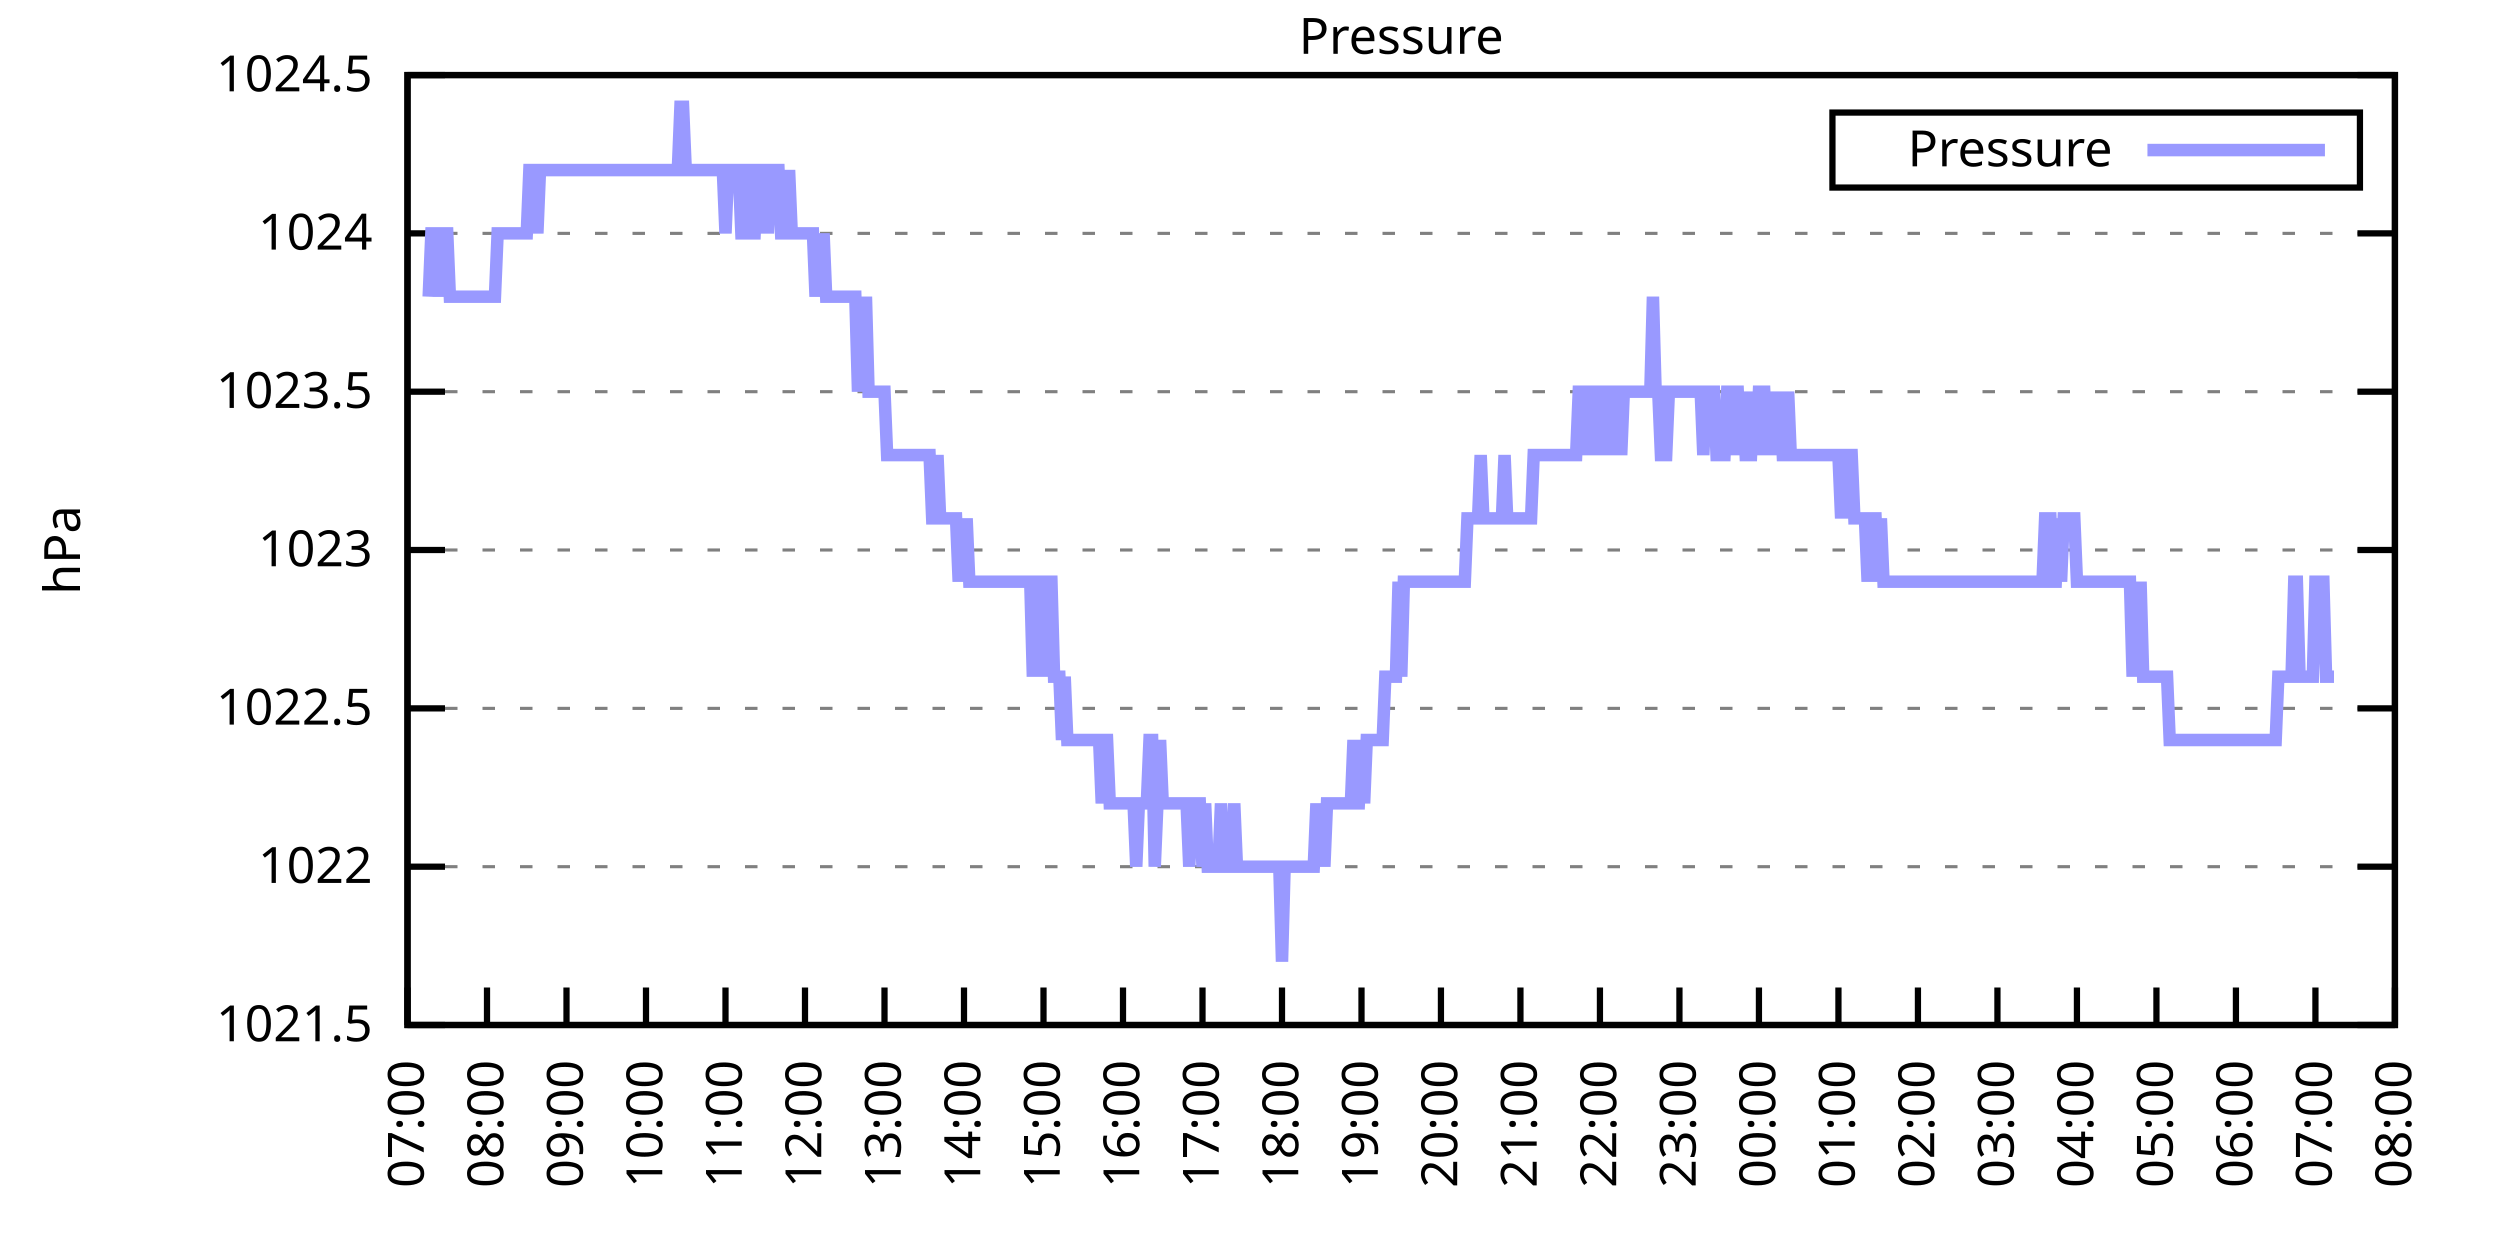
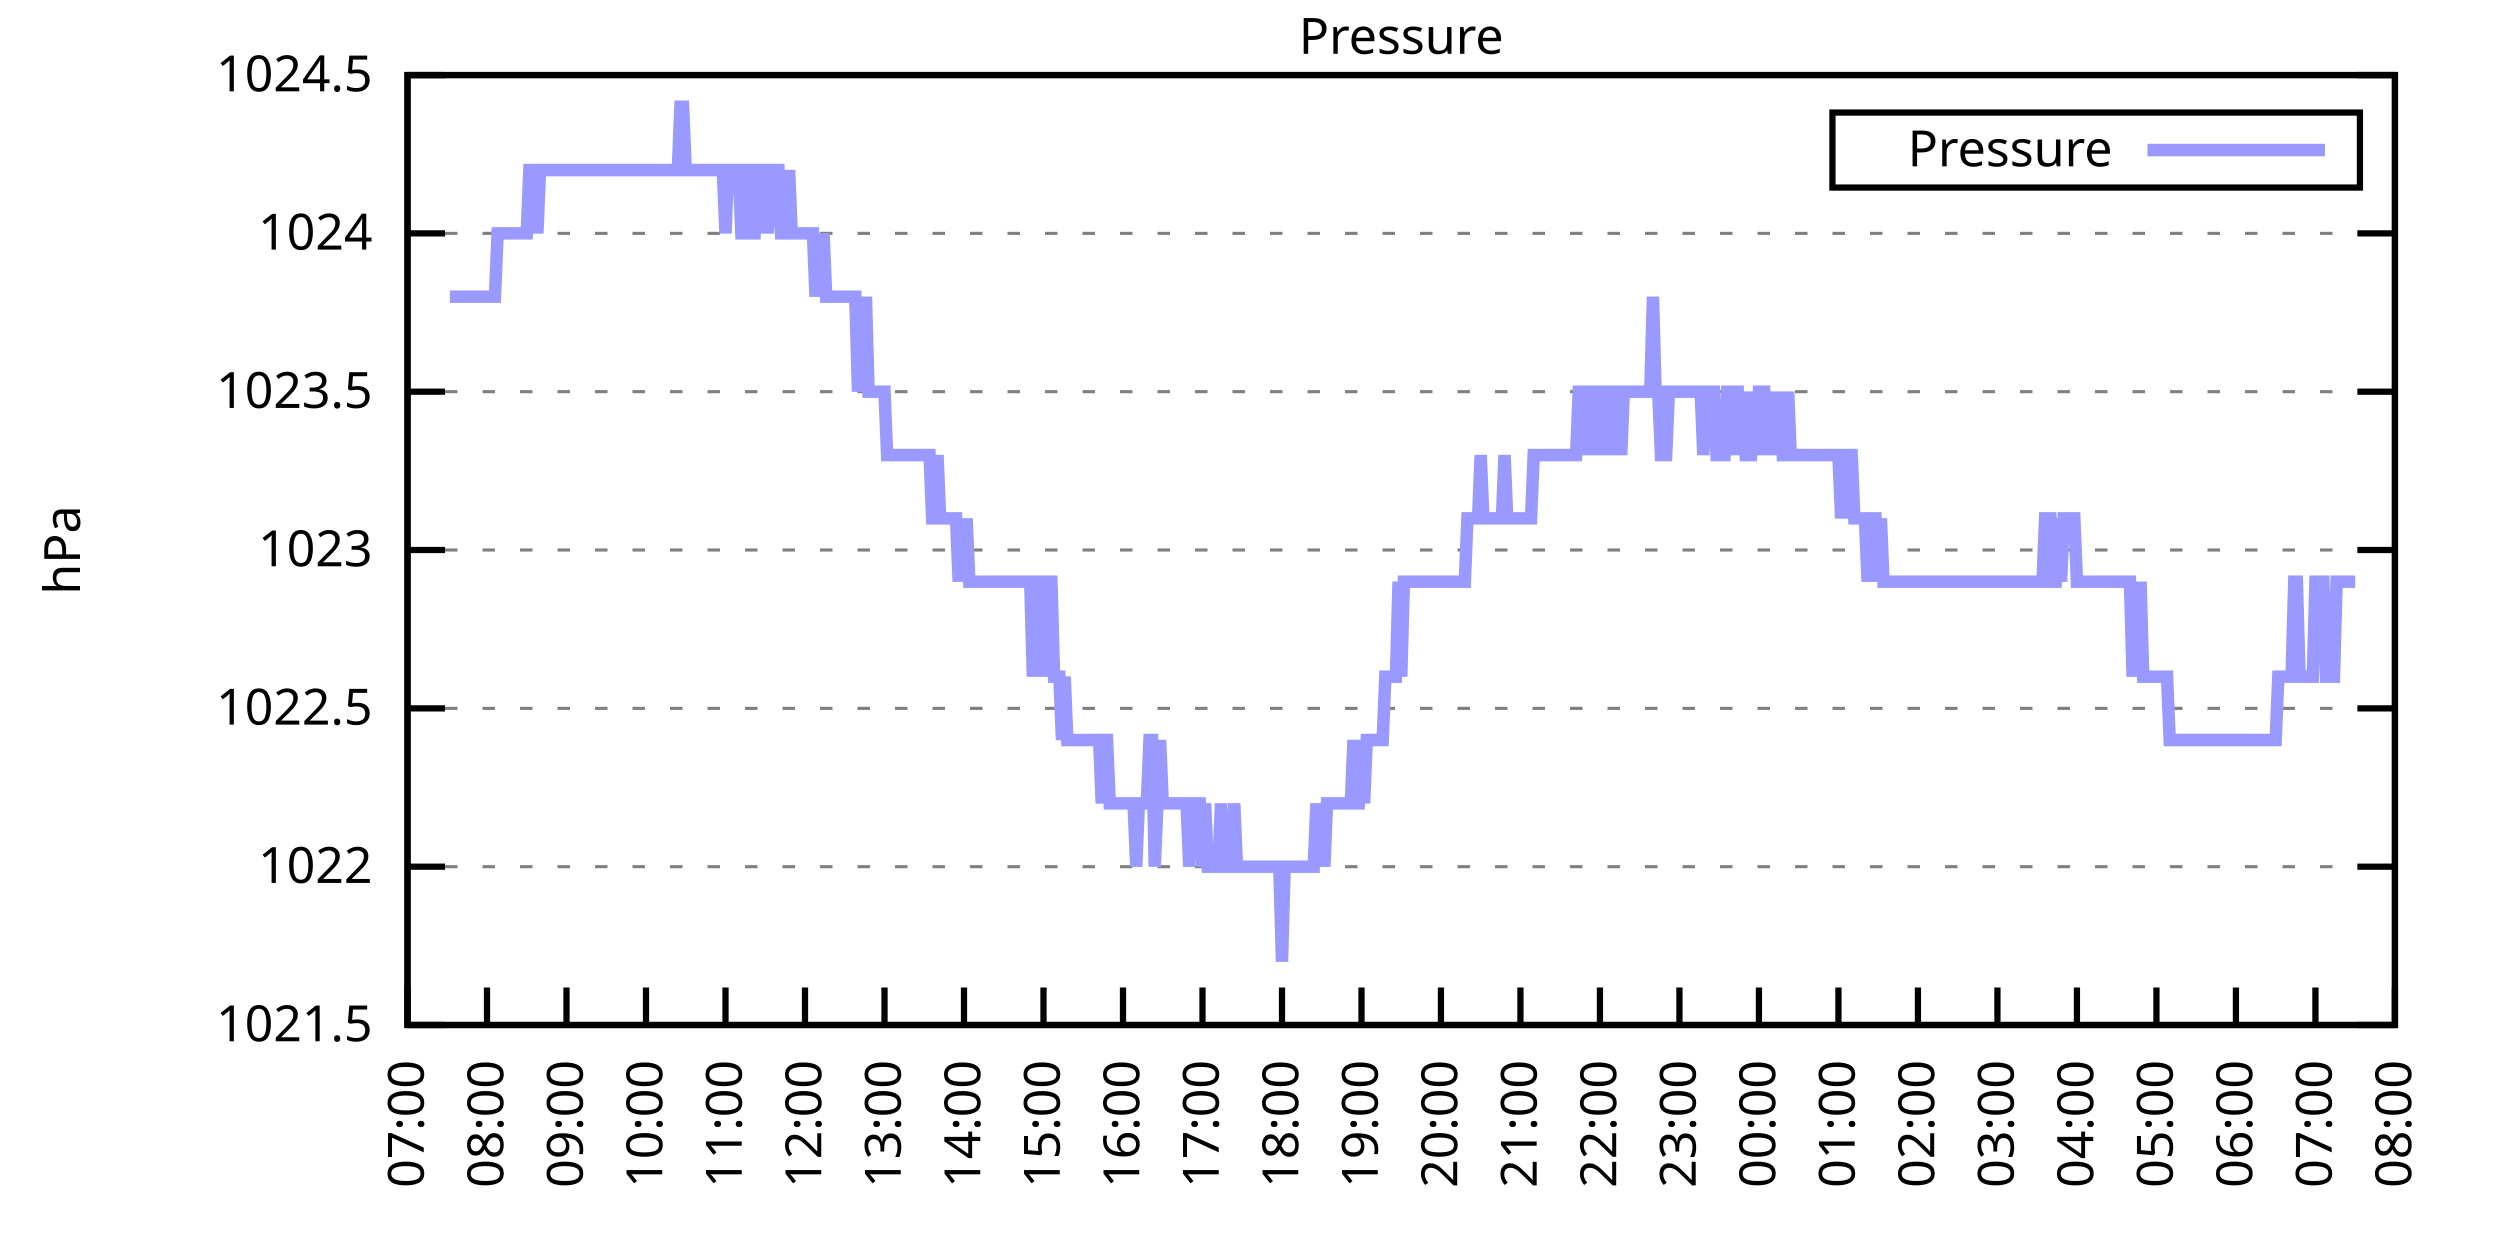
<svg xmlns="http://www.w3.org/2000/svg" xmlns:xlink="http://www.w3.org/1999/xlink" width="400" height="200" viewBox="0 0 400 200">
  <g id="gnuplot_canvas">
    <rect x="0" y="0" width="400" height="200" fill="none" />
    <defs>
      <circle id="gpDot" r="0.5" stroke-width="0.5" stroke="currentColor" />
      <path id="gpPt0" stroke-width="0.333" stroke="currentColor" d="M-1,0 h2 M0,-1 v2" />
      <path id="gpPt1" stroke-width="0.333" stroke="currentColor" d="M-1,-1 L1,1 M1,-1 L-1,1" />
      <path id="gpPt2" stroke-width="0.333" stroke="currentColor" d="M-1,0 L1,0 M0,-1 L0,1 M-1,-1 L1,1 M-1,1 L1,-1" />
      <rect id="gpPt3" stroke-width="0.333" stroke="currentColor" x="-1" y="-1" width="2" height="2" />
      <rect id="gpPt4" stroke-width="0.333" stroke="currentColor" fill="currentColor" x="-1" y="-1" width="2" height="2" />
      <circle id="gpPt5" stroke-width="0.333" stroke="currentColor" cx="0" cy="0" r="1" />
      <use xlink:href="#gpPt5" id="gpPt6" fill="currentColor" stroke="none" />
      <path id="gpPt7" stroke-width="0.333" stroke="currentColor" d="M0,-1.33 L-1.33,0.67 L1.33,0.67 z" />
      <use xlink:href="#gpPt7" id="gpPt8" fill="currentColor" stroke="none" />
      <use xlink:href="#gpPt7" id="gpPt9" stroke="currentColor" transform="rotate(180)" />
      <use xlink:href="#gpPt9" id="gpPt10" fill="currentColor" stroke="none" />
      <use xlink:href="#gpPt3" id="gpPt11" stroke="currentColor" transform="rotate(45)" />
      <use xlink:href="#gpPt11" id="gpPt12" fill="currentColor" stroke="none" />
      <path id="gpPt13" stroke-width="0.333" stroke="currentColor" d="M0,1.330 L1.265,0.411 L0.782,-1.067 L-0.782,-1.076 L-1.265,0.411 z" />
      <use xlink:href="#gpPt13" id="gpPt14" fill="currentColor" stroke="none" />
      <filter id="textbox" filterUnits="objectBoundingBox" x="0" y="0" height="1" width="1">
        <feFlood flood-color="white" flood-opacity="1" result="bgnd" />
        <feComposite in="SourceGraphic" in2="bgnd" operator="atop" />
      </filter>
      <filter id="greybox" filterUnits="objectBoundingBox" x="0" y="0" height="1" width="1">
        <feFlood flood-color="lightgrey" flood-opacity="1" result="grey" />
        <feComposite in="SourceGraphic" in2="grey" operator="atop" />
      </filter>
    </defs>
    <g fill="none" color="white" stroke="currentColor" stroke-width="1.00" stroke-linecap="butt" stroke-linejoin="miter">
</g>
    <g fill="none" color="black" stroke="currentColor" stroke-width="1.00" stroke-linecap="butt" stroke-linejoin="miter">
      <g stroke="none" shape-rendering="crispEdges">
        <polygon fill="rgb(255, 255, 255)" points="65.20,164.00 383.18,164.00 383.18,12.02 65.20,12.02 " />
      </g>
    </g>
    <g fill="none" color="black" stroke="currentColor" stroke-width="1.00" stroke-linecap="butt" stroke-linejoin="miter">
</g>
    <g fill="none" color="black" stroke="black" stroke-width="0.50" stroke-linecap="butt" stroke-linejoin="miter">
</g>
    <g fill="none" color="gray" stroke="currentColor" stroke-width="0.50" stroke-linecap="butt" stroke-linejoin="miter">
      <path stroke="gray" stroke-dasharray="2,4" class="gridline" d="M65.20,164.00 L383.19,164.00  " />
    </g>
    <g fill="none" color="gray" stroke="gray" stroke-width="1.00" stroke-linecap="butt" stroke-linejoin="miter">
</g>
    <g fill="none" color="black" stroke="currentColor" stroke-width="1.00" stroke-linecap="butt" stroke-linejoin="miter">
      <path stroke="black" d="M65.20,164.00 L71.20,164.00 M383.19,164.00 L377.19,164.00  " />
      <g transform="translate(59.60,166.60)" stroke="none" fill="black" font-family="Sans" font-size="8.00" text-anchor="end">
        <text>
          <tspan font-family="Sans"> 1021.5</tspan>
        </text>
      </g>
    </g>
    <g fill="none" color="black" stroke="currentColor" stroke-width="1.00" stroke-linecap="butt" stroke-linejoin="miter">
</g>
    <g fill="none" color="black" stroke="black" stroke-width="0.50" stroke-linecap="butt" stroke-linejoin="miter">
</g>
    <g fill="none" color="gray" stroke="currentColor" stroke-width="0.50" stroke-linecap="butt" stroke-linejoin="miter">
      <path stroke="gray" stroke-dasharray="2,4" class="gridline" d="M65.20,138.67 L383.19,138.67  " />
    </g>
    <g fill="none" color="gray" stroke="gray" stroke-width="1.00" stroke-linecap="butt" stroke-linejoin="miter">
</g>
    <g fill="none" color="black" stroke="currentColor" stroke-width="1.00" stroke-linecap="butt" stroke-linejoin="miter">
      <path stroke="black" d="M65.20,138.67 L71.20,138.67 M383.19,138.67 L377.19,138.67  " />
      <g transform="translate(59.60,141.27)" stroke="none" fill="black" font-family="Sans" font-size="8.00" text-anchor="end">
        <text>
          <tspan font-family="Sans"> 1022</tspan>
        </text>
      </g>
    </g>
    <g fill="none" color="black" stroke="currentColor" stroke-width="1.00" stroke-linecap="butt" stroke-linejoin="miter">
</g>
    <g fill="none" color="black" stroke="black" stroke-width="0.50" stroke-linecap="butt" stroke-linejoin="miter">
</g>
    <g fill="none" color="gray" stroke="currentColor" stroke-width="0.50" stroke-linecap="butt" stroke-linejoin="miter">
      <path stroke="gray" stroke-dasharray="2,4" class="gridline" d="M65.20,113.34 L383.19,113.34  " />
    </g>
    <g fill="none" color="gray" stroke="gray" stroke-width="1.00" stroke-linecap="butt" stroke-linejoin="miter">
</g>
    <g fill="none" color="black" stroke="currentColor" stroke-width="1.00" stroke-linecap="butt" stroke-linejoin="miter">
      <path stroke="black" d="M65.20,113.34 L71.20,113.34 M383.19,113.34 L377.19,113.34  " />
      <g transform="translate(59.60,115.94)" stroke="none" fill="black" font-family="Sans" font-size="8.00" text-anchor="end">
        <text>
          <tspan font-family="Sans"> 1022.5</tspan>
        </text>
      </g>
    </g>
    <g fill="none" color="black" stroke="currentColor" stroke-width="1.00" stroke-linecap="butt" stroke-linejoin="miter">
</g>
    <g fill="none" color="black" stroke="black" stroke-width="0.50" stroke-linecap="butt" stroke-linejoin="miter">
</g>
    <g fill="none" color="gray" stroke="currentColor" stroke-width="0.50" stroke-linecap="butt" stroke-linejoin="miter">
      <path stroke="gray" stroke-dasharray="2,4" class="gridline" d="M65.20,88.00 L383.19,88.00  " />
    </g>
    <g fill="none" color="gray" stroke="gray" stroke-width="1.00" stroke-linecap="butt" stroke-linejoin="miter">
</g>
    <g fill="none" color="black" stroke="currentColor" stroke-width="1.00" stroke-linecap="butt" stroke-linejoin="miter">
      <path stroke="black" d="M65.20,88.00 L71.20,88.00 M383.19,88.00 L377.19,88.00  " />
      <g transform="translate(59.60,90.60)" stroke="none" fill="black" font-family="Sans" font-size="8.00" text-anchor="end">
        <text>
          <tspan font-family="Sans"> 1023</tspan>
        </text>
      </g>
    </g>
    <g fill="none" color="black" stroke="currentColor" stroke-width="1.00" stroke-linecap="butt" stroke-linejoin="miter">
</g>
    <g fill="none" color="black" stroke="black" stroke-width="0.50" stroke-linecap="butt" stroke-linejoin="miter">
</g>
    <g fill="none" color="gray" stroke="currentColor" stroke-width="0.50" stroke-linecap="butt" stroke-linejoin="miter">
      <path stroke="gray" stroke-dasharray="2,4" class="gridline" d="M65.20,62.67 L383.19,62.67  " />
    </g>
    <g fill="none" color="gray" stroke="gray" stroke-width="1.00" stroke-linecap="butt" stroke-linejoin="miter">
</g>
    <g fill="none" color="black" stroke="currentColor" stroke-width="1.00" stroke-linecap="butt" stroke-linejoin="miter">
      <path stroke="black" d="M65.20,62.67 L71.20,62.67 M383.19,62.67 L377.19,62.67  " />
      <g transform="translate(59.60,65.27)" stroke="none" fill="black" font-family="Sans" font-size="8.00" text-anchor="end">
        <text>
          <tspan font-family="Sans"> 1023.5</tspan>
        </text>
      </g>
    </g>
    <g fill="none" color="black" stroke="currentColor" stroke-width="1.00" stroke-linecap="butt" stroke-linejoin="miter">
</g>
    <g fill="none" color="black" stroke="black" stroke-width="0.50" stroke-linecap="butt" stroke-linejoin="miter">
</g>
    <g fill="none" color="gray" stroke="currentColor" stroke-width="0.50" stroke-linecap="butt" stroke-linejoin="miter">
      <path stroke="gray" stroke-dasharray="2,4" class="gridline" d="M65.20,37.34 L383.19,37.34  " />
    </g>
    <g fill="none" color="gray" stroke="gray" stroke-width="1.00" stroke-linecap="butt" stroke-linejoin="miter">
</g>
    <g fill="none" color="black" stroke="currentColor" stroke-width="1.00" stroke-linecap="butt" stroke-linejoin="miter">
      <path stroke="black" d="M65.20,37.34 L71.20,37.34 M383.19,37.34 L377.19,37.34  " />
      <g transform="translate(59.60,39.94)" stroke="none" fill="black" font-family="Sans" font-size="8.00" text-anchor="end">
        <text>
          <tspan font-family="Sans"> 1024</tspan>
        </text>
      </g>
    </g>
    <g fill="none" color="black" stroke="currentColor" stroke-width="1.00" stroke-linecap="butt" stroke-linejoin="miter">
</g>
    <g fill="none" color="black" stroke="black" stroke-width="0.50" stroke-linecap="butt" stroke-linejoin="miter">
</g>
    <g fill="none" color="gray" stroke="currentColor" stroke-width="0.50" stroke-linecap="butt" stroke-linejoin="miter">
      <path stroke="gray" stroke-dasharray="2,4" class="gridline" d="M65.20,12.01 L383.19,12.01  " />
    </g>
    <g fill="none" color="gray" stroke="gray" stroke-width="1.00" stroke-linecap="butt" stroke-linejoin="miter">
</g>
    <g fill="none" color="black" stroke="currentColor" stroke-width="1.00" stroke-linecap="butt" stroke-linejoin="miter">
      <path stroke="black" d="M65.20,12.01 L71.20,12.01 M383.19,12.01 L377.19,12.01  " />
      <g transform="translate(59.60,14.61)" stroke="none" fill="black" font-family="Sans" font-size="8.00" text-anchor="end">
        <text>
          <tspan font-family="Sans"> 1024.5</tspan>
        </text>
      </g>
    </g>
    <g fill="none" color="black" stroke="currentColor" stroke-width="1.00" stroke-linecap="butt" stroke-linejoin="miter">
      <path stroke="black" d="M65.20,164.00 L65.20,158.00  " />
      <g transform="translate(67.80,169.60) rotate(270.00)" stroke="none" fill="black" font-family="Sans" font-size="8.00" text-anchor="end">
        <text>
          <tspan font-family="Sans">07:00</tspan>
        </text>
      </g>
    </g>
    <g fill="none" color="black" stroke="currentColor" stroke-width="1.00" stroke-linecap="butt" stroke-linejoin="miter">
      <path stroke="black" d="M77.92,164.00 L77.92,158.00  " />
      <g transform="translate(80.52,169.60) rotate(270.00)" stroke="none" fill="black" font-family="Sans" font-size="8.00" text-anchor="end">
        <text>
          <tspan font-family="Sans">08:00</tspan>
        </text>
      </g>
    </g>
    <g fill="none" color="black" stroke="currentColor" stroke-width="1.00" stroke-linecap="butt" stroke-linejoin="miter">
      <path stroke="black" d="M90.64,164.00 L90.64,158.00  " />
      <g transform="translate(93.24,169.60) rotate(270.00)" stroke="none" fill="black" font-family="Sans" font-size="8.00" text-anchor="end">
        <text>
          <tspan font-family="Sans">09:00</tspan>
        </text>
      </g>
    </g>
    <g fill="none" color="black" stroke="currentColor" stroke-width="1.00" stroke-linecap="butt" stroke-linejoin="miter">
      <path stroke="black" d="M103.36,164.00 L103.36,158.00  " />
      <g transform="translate(105.96,169.60) rotate(270.00)" stroke="none" fill="black" font-family="Sans" font-size="8.00" text-anchor="end">
        <text>
          <tspan font-family="Sans">10:00</tspan>
        </text>
      </g>
    </g>
    <g fill="none" color="black" stroke="currentColor" stroke-width="1.00" stroke-linecap="butt" stroke-linejoin="miter">
      <path stroke="black" d="M116.08,164.00 L116.08,158.00  " />
      <g transform="translate(118.68,169.60) rotate(270.00)" stroke="none" fill="black" font-family="Sans" font-size="8.00" text-anchor="end">
        <text>
          <tspan font-family="Sans">11:00</tspan>
        </text>
      </g>
    </g>
    <g fill="none" color="black" stroke="currentColor" stroke-width="1.00" stroke-linecap="butt" stroke-linejoin="miter">
      <path stroke="black" d="M128.80,164.00 L128.80,158.00  " />
      <g transform="translate(131.40,169.60) rotate(270.00)" stroke="none" fill="black" font-family="Sans" font-size="8.00" text-anchor="end">
        <text>
          <tspan font-family="Sans">12:00</tspan>
        </text>
      </g>
    </g>
    <g fill="none" color="black" stroke="currentColor" stroke-width="1.00" stroke-linecap="butt" stroke-linejoin="miter">
      <path stroke="black" d="M141.52,164.00 L141.52,158.00  " />
      <g transform="translate(144.12,169.60) rotate(270.00)" stroke="none" fill="black" font-family="Sans" font-size="8.00" text-anchor="end">
        <text>
          <tspan font-family="Sans">13:00</tspan>
        </text>
      </g>
    </g>
    <g fill="none" color="black" stroke="currentColor" stroke-width="1.00" stroke-linecap="butt" stroke-linejoin="miter">
      <path stroke="black" d="M154.24,164.00 L154.24,158.00  " />
      <g transform="translate(156.84,169.60) rotate(270.00)" stroke="none" fill="black" font-family="Sans" font-size="8.00" text-anchor="end">
        <text>
          <tspan font-family="Sans">14:00</tspan>
        </text>
      </g>
    </g>
    <g fill="none" color="black" stroke="currentColor" stroke-width="1.00" stroke-linecap="butt" stroke-linejoin="miter">
      <path stroke="black" d="M166.96,164.00 L166.96,158.00  " />
      <g transform="translate(169.56,169.60) rotate(270.00)" stroke="none" fill="black" font-family="Sans" font-size="8.00" text-anchor="end">
        <text>
          <tspan font-family="Sans">15:00</tspan>
        </text>
      </g>
    </g>
    <g fill="none" color="black" stroke="currentColor" stroke-width="1.00" stroke-linecap="butt" stroke-linejoin="miter">
      <path stroke="black" d="M179.68,164.00 L179.68,158.00  " />
      <g transform="translate(182.28,169.60) rotate(270.00)" stroke="none" fill="black" font-family="Sans" font-size="8.00" text-anchor="end">
        <text>
          <tspan font-family="Sans">16:00</tspan>
        </text>
      </g>
    </g>
    <g fill="none" color="black" stroke="currentColor" stroke-width="1.00" stroke-linecap="butt" stroke-linejoin="miter">
      <path stroke="black" d="M192.40,164.00 L192.40,158.00  " />
      <g transform="translate(195.00,169.60) rotate(270.00)" stroke="none" fill="black" font-family="Sans" font-size="8.00" text-anchor="end">
        <text>
          <tspan font-family="Sans">17:00</tspan>
        </text>
      </g>
    </g>
    <g fill="none" color="black" stroke="currentColor" stroke-width="1.00" stroke-linecap="butt" stroke-linejoin="miter">
      <path stroke="black" d="M205.12,164.00 L205.12,158.00  " />
      <g transform="translate(207.72,169.60) rotate(270.00)" stroke="none" fill="black" font-family="Sans" font-size="8.00" text-anchor="end">
        <text>
          <tspan font-family="Sans">18:00</tspan>
        </text>
      </g>
    </g>
    <g fill="none" color="black" stroke="currentColor" stroke-width="1.00" stroke-linecap="butt" stroke-linejoin="miter">
      <path stroke="black" d="M217.84,164.00 L217.84,158.00  " />
      <g transform="translate(220.44,169.60) rotate(270.00)" stroke="none" fill="black" font-family="Sans" font-size="8.00" text-anchor="end">
        <text>
          <tspan font-family="Sans">19:00</tspan>
        </text>
      </g>
    </g>
    <g fill="none" color="black" stroke="currentColor" stroke-width="1.00" stroke-linecap="butt" stroke-linejoin="miter">
      <path stroke="black" d="M230.55,164.00 L230.55,158.00  " />
      <g transform="translate(233.15,169.60) rotate(270.00)" stroke="none" fill="black" font-family="Sans" font-size="8.00" text-anchor="end">
        <text>
          <tspan font-family="Sans">20:00</tspan>
        </text>
      </g>
    </g>
    <g fill="none" color="black" stroke="currentColor" stroke-width="1.00" stroke-linecap="butt" stroke-linejoin="miter">
      <path stroke="black" d="M243.27,164.00 L243.27,158.00  " />
      <g transform="translate(245.87,169.60) rotate(270.00)" stroke="none" fill="black" font-family="Sans" font-size="8.00" text-anchor="end">
        <text>
          <tspan font-family="Sans">21:00</tspan>
        </text>
      </g>
    </g>
    <g fill="none" color="black" stroke="currentColor" stroke-width="1.00" stroke-linecap="butt" stroke-linejoin="miter">
      <path stroke="black" d="M255.99,164.00 L255.99,158.00  " />
      <g transform="translate(258.59,169.60) rotate(270.00)" stroke="none" fill="black" font-family="Sans" font-size="8.00" text-anchor="end">
        <text>
          <tspan font-family="Sans">22:00</tspan>
        </text>
      </g>
    </g>
    <g fill="none" color="black" stroke="currentColor" stroke-width="1.00" stroke-linecap="butt" stroke-linejoin="miter">
      <path stroke="black" d="M268.71,164.00 L268.71,158.00  " />
      <g transform="translate(271.31,169.60) rotate(270.00)" stroke="none" fill="black" font-family="Sans" font-size="8.00" text-anchor="end">
        <text>
          <tspan font-family="Sans">23:00</tspan>
        </text>
      </g>
    </g>
    <g fill="none" color="black" stroke="currentColor" stroke-width="1.00" stroke-linecap="butt" stroke-linejoin="miter">
      <path stroke="black" d="M281.43,164.00 L281.43,158.00  " />
      <g transform="translate(284.03,169.60) rotate(270.00)" stroke="none" fill="black" font-family="Sans" font-size="8.00" text-anchor="end">
        <text>
          <tspan font-family="Sans">00:00</tspan>
        </text>
      </g>
    </g>
    <g fill="none" color="black" stroke="currentColor" stroke-width="1.00" stroke-linecap="butt" stroke-linejoin="miter">
      <path stroke="black" d="M294.15,164.00 L294.15,158.00  " />
      <g transform="translate(296.75,169.60) rotate(270.00)" stroke="none" fill="black" font-family="Sans" font-size="8.00" text-anchor="end">
        <text>
          <tspan font-family="Sans">01:00</tspan>
        </text>
      </g>
    </g>
    <g fill="none" color="black" stroke="currentColor" stroke-width="1.00" stroke-linecap="butt" stroke-linejoin="miter">
      <path stroke="black" d="M306.87,164.00 L306.87,158.00  " />
      <g transform="translate(309.47,169.60) rotate(270.00)" stroke="none" fill="black" font-family="Sans" font-size="8.00" text-anchor="end">
        <text>
          <tspan font-family="Sans">02:00</tspan>
        </text>
      </g>
    </g>
    <g fill="none" color="black" stroke="currentColor" stroke-width="1.00" stroke-linecap="butt" stroke-linejoin="miter">
      <path stroke="black" d="M319.59,164.00 L319.59,158.00  " />
      <g transform="translate(322.19,169.60) rotate(270.00)" stroke="none" fill="black" font-family="Sans" font-size="8.00" text-anchor="end">
        <text>
          <tspan font-family="Sans">03:00</tspan>
        </text>
      </g>
    </g>
    <g fill="none" color="black" stroke="currentColor" stroke-width="1.00" stroke-linecap="butt" stroke-linejoin="miter">
      <path stroke="black" d="M332.31,164.00 L332.31,158.00  " />
      <g transform="translate(334.91,169.60) rotate(270.00)" stroke="none" fill="black" font-family="Sans" font-size="8.00" text-anchor="end">
        <text>
          <tspan font-family="Sans">04:00</tspan>
        </text>
      </g>
    </g>
    <g fill="none" color="black" stroke="currentColor" stroke-width="1.00" stroke-linecap="butt" stroke-linejoin="miter">
      <path stroke="black" d="M345.03,164.00 L345.03,158.00  " />
      <g transform="translate(347.63,169.60) rotate(270.00)" stroke="none" fill="black" font-family="Sans" font-size="8.00" text-anchor="end">
        <text>
          <tspan font-family="Sans">05:00</tspan>
        </text>
      </g>
    </g>
    <g fill="none" color="black" stroke="currentColor" stroke-width="1.00" stroke-linecap="butt" stroke-linejoin="miter">
      <path stroke="black" d="M357.75,164.00 L357.75,158.00  " />
      <g transform="translate(360.35,169.60) rotate(270.00)" stroke="none" fill="black" font-family="Sans" font-size="8.00" text-anchor="end">
        <text>
          <tspan font-family="Sans">06:00</tspan>
        </text>
      </g>
    </g>
    <g fill="none" color="black" stroke="currentColor" stroke-width="1.00" stroke-linecap="butt" stroke-linejoin="miter">
      <path stroke="black" d="M370.47,164.00 L370.47,158.00  " />
      <g transform="translate(373.07,169.60) rotate(270.00)" stroke="none" fill="black" font-family="Sans" font-size="8.00" text-anchor="end">
        <text>
          <tspan font-family="Sans">07:00</tspan>
        </text>
      </g>
    </g>
    <g fill="none" color="black" stroke="currentColor" stroke-width="1.00" stroke-linecap="butt" stroke-linejoin="miter">
      <path stroke="black" d="M383.19,164.00 L383.19,158.00  " />
      <g transform="translate(385.79,169.60) rotate(270.00)" stroke="none" fill="black" font-family="Sans" font-size="8.00" text-anchor="end">
        <text>
          <tspan font-family="Sans">08:00</tspan>
        </text>
      </g>
    </g>
    <g fill="none" color="black" stroke="currentColor" stroke-width="1.00" stroke-linecap="butt" stroke-linejoin="miter">
</g>
    <g fill="none" color="black" stroke="currentColor" stroke-width="1.00" stroke-linecap="butt" stroke-linejoin="miter">
      <path stroke="black" d="M65.20,12.01 L65.20,164.00 L383.19,164.00 L383.19,12.01 L65.20,12.01 Z  " />
    </g>
    <g fill="none" color="black" stroke="currentColor" stroke-width="1.00" stroke-linecap="butt" stroke-linejoin="miter">
</g>
    <g fill="none" color="black" stroke="currentColor" stroke-width="1.00" stroke-linecap="butt" stroke-linejoin="miter">
      <path stroke="black" d="M293.19,30.01 L293.19,18.01 L377.59,18.01 L377.59,30.01 L293.19,30.01 Z  " />
    </g>
    <g id="Pressure_plot_1">
      <g fill="none" color="white" stroke="black" stroke-width="2.00" stroke-linecap="butt" stroke-linejoin="miter">
</g>
      <g fill="none" color="black" stroke="currentColor" stroke-width="2.00" stroke-linecap="butt" stroke-linejoin="miter">
        <g transform="translate(337.99,26.61)" stroke="none" fill="black" font-family="Sans" font-size="8.00" text-anchor="end">
          <text>
            <tspan font-family="Sans">Pressure</tspan>
          </text>
        </g>
      </g>
      <g fill="none" color="black" stroke="currentColor" stroke-width="2.00" stroke-linecap="butt" stroke-linejoin="miter">
-         <path stroke="rgb(153, 153, 255)" d="M343.59,24.01 L371.99,24.01 M68.59,47.47 L69.02,37.34 L69.44,37.34 L69.86,37.34 L70.29,47.47 L70.71,37.34   L71.14,37.34 L71.56,37.34 L71.98,47.47 L72.41,47.47 L72.83,47.47 L73.26,47.47 L73.68,47.47 L74.10,47.47   L74.53,47.47 L74.95,47.47 L75.38,47.47 L75.80,47.47 L76.22,47.47 L76.65,47.47 L77.07,47.47 L77.50,47.47   L77.92,47.47 L78.34,47.47 L78.77,47.47 L79.19,47.47 L79.62,37.34 L80.04,37.34 L80.46,37.34 L80.89,37.34   L81.31,37.34 L81.74,37.34 L82.16,37.34 L82.58,37.34 L83.01,37.34 L83.43,37.34 L83.86,37.34 L84.28,37.34   L84.70,27.21 L85.13,27.21 L85.55,27.21 L85.98,37.34 L86.40,27.21 L86.82,27.21 L87.25,27.21 L87.67,27.21   L88.10,27.21 L88.52,27.21 L88.94,27.21 L89.37,27.21 L89.79,27.21 L90.22,27.21 L90.64,27.21 L91.06,27.21   L91.49,27.21 L91.91,27.21 L92.34,27.21 L92.76,27.21 L93.18,27.21 L93.61,27.21 L94.03,27.21 L94.46,27.21   L94.88,27.21 L95.30,27.21 L95.73,27.21 L96.15,27.21 L96.58,27.21 L97.00,27.21 L97.42,27.21 L97.85,27.21   L98.27,27.21 L98.69,27.21 L99.12,27.21 L99.54,27.21 L99.97,27.21 L100.39,27.21 L100.81,27.21 L101.24,27.21   L101.66,27.21 L102.09,27.21 L102.51,27.21 L102.93,27.21 L103.36,27.21 L103.78,27.21 L104.21,27.21 L104.63,27.21   L105.05,27.21 L105.48,27.21 L105.90,27.21 L106.33,27.21 L106.75,27.21 L107.17,27.21 L107.60,27.21 L108.02,27.21   L108.45,27.21 L108.87,17.08 L109.29,17.08 L109.72,27.21 L110.14,27.21 L110.57,27.21 L110.99,27.21 L111.41,27.21   L111.84,27.21 L112.26,27.21 L112.69,27.21 L113.11,27.21 L113.53,27.21 L113.96,27.21 L114.38,27.21 L114.81,27.21   L115.23,27.21 L115.65,27.21 L116.08,37.34 L116.50,27.21 L116.93,27.21 L117.35,27.21 L117.77,27.21 L118.20,27.21   L118.62,37.34 L119.05,37.34 L119.47,27.21 L119.89,27.21 L120.32,37.34 L120.74,37.34 L121.17,27.21 L121.59,27.21   L122.01,37.34 L122.44,27.21 L122.86,37.34 L123.29,27.21 L123.71,27.21 L124.13,27.21 L124.56,27.21 L124.98,37.34   L125.41,37.34 L125.83,37.34 L126.25,27.21 L126.68,37.34 L127.10,37.34 L127.53,37.34 L127.95,37.34 L128.37,37.34   L128.80,37.34 L129.22,37.34 L129.65,37.34 L130.07,37.34 L130.49,47.47 L130.92,37.34 L131.34,47.47 L131.77,37.34   L132.19,47.47 L132.61,47.47 L133.04,47.47 L133.46,47.47 L133.89,47.47 L134.31,47.47 L134.73,47.47 L135.16,47.47   L135.58,47.47 L136.01,47.47 L136.43,47.47 L136.85,47.47 L137.28,62.67 L137.70,47.47 L138.13,62.67 L138.55,47.47   L138.97,62.67 L139.40,62.67 L139.82,62.67 L140.25,62.67 L140.67,62.67 L141.09,62.67 L141.52,62.67 L141.94,72.81   L142.37,72.81 L142.79,72.81 L143.21,72.81 L143.64,72.81 L144.06,72.81 L144.49,72.81 L144.91,72.81 L145.33,72.81   L145.76,72.81 L146.18,72.81 L146.61,72.81 L147.03,72.81 L147.45,72.81 L147.88,72.81 L148.30,72.81 L148.73,72.81   L149.15,82.94 L149.57,82.94 L150.00,72.81 L150.42,82.94 L150.85,82.94 L151.27,82.94 L151.69,82.94 L152.12,82.94   L152.54,82.94 L152.97,82.94 L153.39,93.07 L153.81,82.94 L154.24,93.07 L154.66,82.94 L155.09,93.07 L155.51,93.07   L155.93,93.07 L156.36,93.07 L156.78,93.07 L157.21,93.07 L157.63,93.07 L158.05,93.07 L158.48,93.07 L158.90,93.07   L159.33,93.07 L159.75,93.07 L160.17,93.07 L160.60,93.07 L161.02,93.07 L161.44,93.07 L161.87,93.07 L162.29,93.07   L162.72,93.07 L163.14,93.07 L163.56,93.07 L163.99,93.07 L164.41,93.07 L164.84,93.07 L165.26,108.27 L165.68,93.07   L166.11,93.07 L166.53,93.07 L166.96,108.27 L167.38,93.07 L167.80,93.07 L168.23,93.07 L168.65,108.27 L169.08,108.27   L169.50,108.27 L169.92,118.40 L170.35,108.27 L170.77,118.40 L171.20,118.40 L171.62,118.40 L172.04,118.40 L172.47,118.40   L172.89,118.40 L173.32,118.40 L173.74,118.40 L174.16,118.40 L174.59,118.40 L175.01,118.40 L175.44,118.40 L175.86,118.40   L176.28,128.54 L176.71,118.40 L177.13,118.40 L177.56,128.54 L177.98,128.54 L178.40,128.54 L178.83,128.54 L179.25,128.54   L179.68,128.54 L180.10,128.54 L180.52,128.54 L180.95,128.54 L181.37,128.54 L181.80,138.67 L182.22,128.54 L182.64,128.54   L183.07,128.54 L183.49,128.54 L183.92,118.40 L184.34,118.40 L184.76,138.67 L185.19,128.54 L185.61,118.40 L186.04,128.54   L186.46,128.54 L186.88,128.54 L187.31,128.54 L187.73,128.54 L188.16,128.54 L188.58,128.54 L189.00,128.54 L189.43,128.54   L189.85,128.54 L190.28,138.67 L190.70,128.54 L191.12,128.54 L191.55,128.54 L191.97,128.54 L192.40,138.67 L192.82,128.54   L193.24,138.67 L193.67,138.67 L194.09,138.67 L194.52,138.67 L194.94,138.67 L195.36,128.54 L195.79,138.67 L196.21,138.67   L196.64,138.67 L197.06,138.67 L197.48,128.54 L197.91,138.67 L198.33,138.67 L198.76,138.67 L199.18,138.67 L199.60,138.67   L200.03,138.67 L200.45,138.67 L200.88,138.67 L201.30,138.67 L201.72,138.67 L202.15,138.67 L202.57,138.67 L203.00,138.67   L203.42,138.67 L203.84,138.67 L204.27,138.67 L204.69,138.67 L205.12,153.87 L205.54,138.67 L205.96,138.67 L206.39,138.67   L206.81,138.67 L207.24,138.67 L207.66,138.67 L208.08,138.67 L208.51,138.67 L208.93,138.67 L209.36,138.67 L209.78,138.67   L210.20,138.67 L210.63,128.54 L211.05,138.67 L211.48,128.54 L211.90,138.67 L212.32,128.54 L212.75,128.54 L213.17,128.54   L213.60,128.54 L214.02,128.54 L214.44,128.54 L214.87,128.54 L215.29,128.54 L215.72,128.54 L216.14,128.54 L216.56,118.40   L216.99,128.54 L217.41,128.54 L217.84,118.40 L218.26,128.54 L218.68,118.40 L219.11,118.40 L219.53,118.40 L219.96,118.40   L220.38,118.40 L220.80,118.40 L221.23,118.40 L221.65,108.27 L222.08,108.27 L222.50,108.27 L222.92,108.27 L223.35,108.27   L223.77,93.07 L224.20,108.27 L224.62,93.07 L225.04,93.07 L225.47,93.07 L225.89,93.07 L226.31,93.07 L226.74,93.07   L227.16,93.07 L227.59,93.07 L228.01,93.07 L228.43,93.07 L228.86,93.07 L229.28,93.07 L229.71,93.07 L230.13,93.07   L230.55,93.07 L230.98,93.07 L231.40,93.07 L231.83,93.07 L232.25,93.07 L232.67,93.07 L233.10,93.07 L233.52,93.07   L233.95,93.07 L234.37,93.07 L234.79,82.94 L235.22,82.94 L235.64,82.94 L236.07,82.94 L236.49,82.94 L236.91,72.81   L237.34,82.94 L237.76,82.94 L238.19,82.94 L238.61,82.94 L239.03,82.94 L239.46,82.94 L239.88,82.94 L240.31,82.94   L240.73,72.81 L241.15,82.94 L241.58,82.94 L242.00,82.94 L242.43,82.94 L242.85,82.94 L243.27,82.94 L243.70,82.94   L244.12,82.94 L244.55,82.94 L244.97,82.94 L245.39,72.81 L245.82,72.81 L246.24,72.81 L246.67,72.81 L247.09,72.81   L247.51,72.81 L247.94,72.81 L248.36,72.81 L248.79,72.81 L249.21,72.81 L249.63,72.81 L250.06,72.81 L250.48,72.81   L250.91,72.81 L251.33,72.81 L251.75,72.81 L252.18,72.81 L252.60,62.67 L253.03,62.67 L253.45,72.81 L253.87,62.67   L254.30,62.67 L254.72,72.81 L255.15,62.67 L255.57,62.67 L255.99,62.67 L256.42,72.81 L256.84,62.67 L257.27,62.67   L257.69,62.67 L258.11,72.81 L258.54,62.67 L258.96,62.67 L259.39,72.81 L259.81,62.67 L260.23,62.67 L260.66,62.67   L261.08,62.67 L261.51,62.67 L261.93,62.67 L262.35,62.67 L262.78,62.67 L263.20,62.67 L263.63,62.67 L264.05,62.67   L264.47,47.47 L264.90,62.67 L265.32,62.67 L265.75,72.81 L266.17,72.81 L266.59,72.81 L267.02,62.67 L267.44,62.67   L267.87,62.67 L268.29,62.67 L268.71,62.67 L269.14,62.67 L269.56,62.67 L269.99,62.67 L270.41,62.67 L270.83,62.67   L271.26,62.67 L271.68,62.67 L272.11,62.67 L272.53,72.81 L272.95,62.67 L273.38,62.67 L273.80,62.67 L274.23,62.67   L274.65,72.81 L275.07,72.81 L275.50,72.81 L275.92,72.81 L276.35,62.67 L276.77,62.67 L277.19,72.81 L277.62,62.67   L278.04,62.67 L278.47,72.81 L278.89,62.67 L279.31,72.81 L279.74,72.81 L280.16,72.81 L280.59,62.67 L281.01,72.81   L281.43,62.67 L281.86,62.67 L282.28,62.67 L282.71,72.81 L283.13,62.67 L283.55,72.81 L283.98,62.67 L284.40,72.81   L284.83,62.67 L285.25,72.81 L285.67,72.81 L286.10,62.67 L286.52,72.81 L286.95,72.81 L287.37,72.81 L287.79,72.81   L288.22,72.81 L288.64,72.81 L289.06,72.81 L289.49,72.81 L289.91,72.81 L290.34,72.81 L290.76,72.81 L291.18,72.81   L291.61,72.81 L292.03,72.81 L292.46,72.81 L292.88,72.81 L293.30,72.81 L293.73,72.81 L294.15,72.81 L294.58,82.94   L295.00,72.81 L295.42,82.94 L295.85,72.81 L296.27,72.81 L296.70,82.94 L297.12,82.94 L297.54,82.94 L297.97,82.94   L298.39,82.94 L298.82,93.07 L299.24,82.94 L299.66,82.94 L300.09,82.94 L300.51,93.07 L300.94,82.94 L301.36,93.07   L301.78,93.07 L302.21,93.07 L302.63,93.07 L303.06,93.07 L303.48,93.07 L303.90,93.07 L304.33,93.07 L304.75,93.07   L305.18,93.07 L305.60,93.07 L306.02,93.07 L306.45,93.07 L306.87,93.07 L307.30,93.07 L307.72,93.07 L308.14,93.07   L308.57,93.07 L308.99,93.07 L309.42,93.07 L309.84,93.07 L310.26,93.07 L310.69,93.07 L311.11,93.07 L311.54,93.07   L311.96,93.07 L312.38,93.07 L312.81,93.07 L313.23,93.07 L313.66,93.07 L314.08,93.07 L314.50,93.07 L314.93,93.07   L315.35,93.07 L315.78,93.07 L316.20,93.07 L316.62,93.07 L317.05,93.07 L317.47,93.07 L317.90,93.07 L318.32,93.07   L318.74,93.07 L319.17,93.07 L319.59,93.07 L320.02,93.07 L320.44,93.07 L320.86,93.07 L321.29,93.07 L321.71,93.07   L322.14,93.07 L322.56,93.07 L322.98,93.07 L323.41,93.07 L323.83,93.07 L324.26,93.07 L324.68,93.07 L325.10,93.07   L325.53,93.07 L325.95,93.07 L326.38,93.07 L326.80,93.07 L327.22,82.94 L327.65,82.94 L328.07,82.94 L328.50,93.07   L328.92,93.07 L329.34,82.94 L329.77,93.07 L330.19,82.94 L330.62,82.94 L331.04,82.94 L331.46,82.94 L331.89,82.94   L332.31,93.07 L332.74,93.07 L333.16,93.07 L333.58,93.07 L334.01,93.07 L334.43,93.07 L334.86,93.07 L335.28,93.07   L335.70,93.07 L336.13,93.07 L336.55,93.07 L336.98,93.07 L337.40,93.07 L337.82,93.07 L338.25,93.07 L338.67,93.07   L339.10,93.07 L339.52,93.07 L339.94,93.07 L340.37,93.07 L340.79,93.07 L341.22,108.27 L341.64,93.07 L342.06,108.27   L342.49,93.07 L342.91,108.27 L343.34,108.27 L343.76,108.27 L344.18,108.27 L344.61,108.27 L345.03,108.27 L345.46,108.27   L345.88,108.27 L346.30,108.27 L346.73,108.27 L347.15,118.40 L347.58,118.40 L348.00,118.40 L348.42,118.40 L348.85,118.40   L349.27,118.40 L349.70,118.40 L350.12,118.40 L350.54,118.40 L350.97,118.40 L351.39,118.40 L351.81,118.40 L352.24,118.40   L352.66,118.40 L353.09,118.40 L353.51,118.40 L353.93,118.40 L354.36,118.40 L354.78,118.40 L355.21,118.40 L355.63,118.40   L356.05,118.40 L356.48,118.40 L356.90,118.40 L357.33,118.40 L357.75,118.40 L358.17,118.40 L358.60,118.40 L359.02,118.40   L359.45,118.40 L359.87,118.40 L360.29,118.40 L360.72,118.40 L361.14,118.40 L361.57,118.40 L361.99,118.40 L362.41,118.40   L362.84,118.40 L363.26,118.40 L363.69,118.40 L364.11,118.40 L364.53,108.27 L364.96,108.27 L365.38,108.27 L365.81,108.27   L366.23,108.27 L366.65,108.27 L367.08,93.07 L367.50,93.07 L367.93,108.27 L368.35,108.27 L368.77,108.27 L369.20,108.27   L369.62,108.27 L370.05,108.27 L370.47,93.07 L370.89,93.07 L371.32,93.07 L371.74,93.07 L372.17,108.27 L372.59,108.27   L373.01,108.27 L373.44,108.27  " />
+         <path stroke="rgb(153, 153, 255)" d="M343.59,24.01 L371.99,24.01 M71.98,47.47 L72.41,47.47 L72.83,47.47 L73.26,47.47 L73.68,47.47 L74.10,47.47   L74.53,47.47 L74.95,47.47 L75.38,47.47 L75.80,47.47 L76.22,47.47 L76.65,47.47 L77.07,47.47 L77.50,47.47   L77.92,47.47 L78.34,47.47 L78.77,47.47 L79.19,47.47 L79.62,37.34 L80.04,37.34 L80.46,37.34 L80.89,37.34   L81.31,37.34 L81.74,37.34 L82.16,37.34 L82.58,37.34 L83.01,37.34 L83.43,37.34 L83.86,37.34 L84.28,37.34   L84.70,27.21 L85.13,27.21 L85.55,27.21 L85.98,37.34 L86.40,27.21 L86.82,27.21 L87.25,27.21 L87.67,27.21   L88.10,27.21 L88.52,27.21 L88.94,27.21 L89.37,27.21 L89.79,27.21 L90.22,27.21 L90.64,27.21 L91.06,27.21   L91.49,27.21 L91.91,27.21 L92.34,27.21 L92.76,27.21 L93.18,27.21 L93.61,27.21 L94.03,27.21 L94.46,27.21   L94.88,27.21 L95.30,27.21 L95.73,27.21 L96.15,27.21 L96.58,27.21 L97.00,27.21 L97.42,27.21 L97.85,27.21   L98.27,27.21 L98.69,27.21 L99.12,27.21 L99.54,27.21 L99.97,27.21 L100.39,27.21 L100.81,27.21 L101.24,27.21   L101.66,27.21 L102.09,27.21 L102.51,27.21 L102.93,27.21 L103.36,27.21 L103.78,27.21 L104.21,27.21 L104.63,27.21   L105.05,27.21 L105.48,27.21 L105.90,27.21 L106.33,27.21 L106.75,27.21 L107.17,27.21 L107.60,27.21 L108.02,27.21   L108.45,27.21 L108.87,17.08 L109.29,17.08 L109.72,27.21 L110.14,27.21 L110.57,27.21 L110.99,27.21 L111.41,27.21   L111.84,27.21 L112.26,27.21 L112.69,27.21 L113.11,27.21 L113.53,27.21 L113.96,27.21 L114.38,27.21 L114.81,27.21   L115.23,27.21 L115.65,27.21 L116.08,37.34 L116.50,27.21 L116.93,27.21 L117.35,27.21 L117.77,27.21 L118.20,27.21   L118.62,37.34 L119.05,37.34 L119.47,27.21 L119.89,27.21 L120.32,37.34 L120.74,37.34 L121.17,27.21 L121.59,27.21   L122.01,37.34 L122.44,27.21 L122.86,37.34 L123.29,27.21 L123.71,27.21 L124.13,27.21 L124.56,27.21 L124.98,37.34   L125.41,37.34 L125.83,37.34 L126.25,27.21 L126.68,37.34 L127.10,37.34 L127.53,37.34 L127.95,37.34 L128.37,37.34   L128.80,37.34 L129.22,37.34 L129.65,37.34 L130.07,37.34 L130.49,47.47 L130.92,37.34 L131.34,47.47 L131.77,37.34   L132.19,47.47 L132.61,47.47 L133.04,47.47 L133.46,47.47 L133.89,47.47 L134.31,47.47 L134.73,47.47 L135.16,47.47   L135.58,47.47 L136.01,47.47 L136.43,47.47 L136.85,47.47 L137.28,62.67 L137.70,47.47 L138.13,62.67 L138.55,47.47   L138.97,62.67 L139.40,62.67 L139.82,62.67 L140.25,62.67 L140.67,62.67 L141.09,62.67 L141.52,62.67 L141.94,72.81   L142.37,72.81 L142.79,72.81 L143.21,72.81 L143.64,72.81 L144.06,72.81 L144.49,72.81 L144.91,72.81 L145.33,72.81   L145.76,72.81 L146.18,72.81 L146.61,72.81 L147.03,72.81 L147.45,72.81 L147.88,72.81 L148.30,72.81 L148.73,72.81   L149.15,82.94 L149.57,82.94 L150.00,72.81 L150.42,82.94 L150.85,82.94 L151.27,82.94 L151.69,82.94 L152.12,82.94   L152.54,82.94 L152.97,82.94 L153.39,93.07 L153.81,82.94 L154.24,93.07 L154.66,82.94 L155.09,93.07 L155.51,93.07   L155.93,93.07 L156.36,93.07 L156.78,93.07 L157.21,93.07 L157.63,93.07 L158.05,93.07 L158.48,93.07 L158.90,93.07   L159.33,93.07 L159.75,93.07 L160.17,93.07 L160.60,93.07 L161.02,93.07 L161.44,93.07 L161.87,93.07 L162.29,93.07   L162.72,93.07 L163.14,93.07 L163.56,93.07 L163.99,93.07 L164.41,93.07 L164.84,93.07 L165.26,108.27 L165.68,93.07   L166.11,93.07 L166.53,93.07 L166.96,108.27 L167.38,93.07 L167.80,93.07 L168.23,93.07 L168.65,108.27 L169.08,108.27   L169.50,108.27 L169.92,118.40 L170.35,108.27 L170.77,118.40 L171.20,118.40 L171.62,118.40 L172.04,118.40 L172.47,118.40   L172.89,118.40 L173.32,118.40 L173.74,118.40 L174.16,118.40 L174.59,118.40 L175.01,118.40 L175.44,118.40 L175.86,118.40   L176.28,128.54 L176.71,118.40 L177.13,118.40 L177.56,128.54 L177.98,128.54 L178.40,128.54 L178.83,128.54 L179.25,128.54   L179.68,128.54 L180.10,128.54 L180.52,128.54 L180.95,128.54 L181.37,128.54 L181.80,138.67 L182.22,128.54 L182.64,128.54   L183.07,128.54 L183.49,128.54 L183.92,118.40 L184.34,118.40 L184.76,138.67 L185.19,128.54 L185.61,118.40 L186.04,128.54   L186.46,128.54 L186.88,128.54 L187.31,128.54 L187.73,128.54 L188.16,128.54 L188.58,128.54 L189.00,128.54 L189.43,128.54   L189.85,128.54 L190.28,138.67 L190.70,128.54 L191.12,128.54 L191.55,128.54 L191.97,128.54 L192.40,138.67 L192.82,128.54   L193.24,138.67 L193.67,138.67 L194.09,138.67 L194.52,138.67 L194.94,138.67 L195.36,128.54 L195.79,138.67 L196.21,138.67   L196.64,138.67 L197.06,138.67 L197.48,128.54 L197.91,138.67 L198.33,138.67 L198.76,138.67 L199.18,138.67 L199.60,138.67   L200.03,138.67 L200.45,138.67 L200.88,138.67 L201.30,138.67 L201.72,138.67 L202.15,138.67 L202.57,138.67 L203.00,138.67   L203.42,138.67 L203.84,138.67 L204.27,138.67 L204.69,138.67 L205.12,153.87 L205.54,138.67 L205.96,138.67 L206.39,138.67   L206.81,138.67 L207.24,138.67 L207.66,138.67 L208.08,138.67 L208.51,138.67 L208.93,138.67 L209.36,138.67 L209.78,138.67   L210.20,138.67 L210.63,128.54 L211.05,138.67 L211.48,128.54 L211.90,138.67 L212.32,128.54 L212.75,128.54 L213.17,128.54   L213.60,128.54 L214.02,128.54 L214.44,128.54 L214.87,128.54 L215.29,128.54 L215.72,128.54 L216.14,128.54 L216.56,118.40   L216.99,128.54 L217.41,128.54 L217.84,118.40 L218.26,128.54 L218.68,118.40 L219.11,118.40 L219.53,118.40 L219.96,118.40   L220.38,118.40 L220.80,118.40 L221.23,118.40 L221.65,108.27 L222.08,108.27 L222.50,108.27 L222.92,108.27 L223.35,108.27   L223.77,93.07 L224.20,108.27 L224.62,93.07 L225.04,93.07 L225.47,93.07 L225.89,93.07 L226.31,93.07 L226.74,93.07   L227.16,93.07 L227.59,93.07 L228.01,93.07 L228.43,93.07 L228.86,93.07 L229.28,93.07 L229.71,93.07 L230.13,93.07   L230.55,93.07 L230.98,93.07 L231.40,93.07 L231.83,93.07 L232.25,93.07 L232.67,93.07 L233.10,93.07 L233.52,93.07   L233.95,93.07 L234.37,93.07 L234.79,82.94 L235.22,82.94 L235.64,82.94 L236.07,82.94 L236.49,82.94 L236.91,72.81   L237.34,82.94 L237.76,82.94 L238.19,82.94 L238.61,82.94 L239.03,82.94 L239.46,82.94 L239.88,82.94 L240.31,82.94   L240.73,72.81 L241.15,82.94 L241.58,82.94 L242.00,82.94 L242.43,82.94 L242.85,82.94 L243.27,82.94 L243.70,82.94   L244.12,82.94 L244.55,82.94 L244.97,82.94 L245.39,72.81 L245.82,72.81 L246.24,72.81 L246.67,72.81 L247.09,72.81   L247.51,72.81 L247.94,72.81 L248.36,72.81 L248.79,72.81 L249.21,72.81 L249.63,72.81 L250.06,72.81 L250.48,72.81   L250.91,72.81 L251.33,72.81 L251.75,72.81 L252.18,72.81 L252.60,62.67 L253.03,62.67 L253.45,72.81 L253.87,62.67   L254.30,62.67 L254.72,72.81 L255.15,62.67 L255.57,62.67 L255.99,62.67 L256.42,72.81 L256.84,62.67 L257.27,62.67   L257.69,62.67 L258.11,72.81 L258.54,62.67 L258.96,62.67 L259.39,72.81 L259.81,62.67 L260.23,62.67 L260.66,62.67   L261.08,62.67 L261.51,62.67 L261.93,62.67 L262.35,62.67 L262.78,62.67 L263.20,62.67 L263.63,62.67 L264.05,62.67   L264.47,47.47 L264.90,62.67 L265.32,62.67 L265.75,72.81 L266.17,72.81 L266.59,72.81 L267.02,62.67 L267.44,62.67   L267.87,62.67 L268.29,62.67 L268.71,62.67 L269.14,62.67 L269.56,62.67 L269.99,62.67 L270.41,62.67 L270.83,62.67   L271.26,62.67 L271.68,62.67 L272.11,62.67 L272.53,72.81 L272.95,62.67 L273.38,62.67 L273.80,62.67 L274.23,62.67   L274.65,72.81 L275.07,72.81 L275.50,72.81 L275.92,72.81 L276.35,62.67 L276.77,62.67 L277.19,72.81 L277.62,62.67   L278.04,62.67 L278.47,72.81 L278.89,62.67 L279.31,72.81 L279.74,72.81 L280.16,72.81 L280.59,62.67 L281.01,72.81   L281.43,62.67 L281.86,62.67 L282.28,62.67 L282.71,72.81 L283.13,62.67 L283.55,72.81 L283.98,62.67 L284.40,72.81   L284.83,62.67 L285.25,72.81 L285.67,72.81 L286.10,62.67 L286.52,72.81 L286.95,72.81 L287.37,72.81 L287.79,72.81   L288.22,72.81 L288.64,72.81 L289.06,72.81 L289.49,72.81 L289.91,72.81 L290.34,72.81 L290.76,72.81 L291.18,72.81   L291.61,72.81 L292.03,72.81 L292.46,72.81 L292.88,72.81 L293.30,72.81 L293.73,72.81 L294.15,72.81 L294.58,82.94   L295.00,72.81 L295.42,82.94 L295.85,72.81 L296.27,72.81 L296.70,82.94 L297.12,82.94 L297.54,82.94 L297.97,82.94   L298.39,82.94 L298.82,93.07 L299.24,82.94 L299.66,82.94 L300.09,82.94 L300.51,93.07 L300.94,82.94 L301.36,93.07   L301.78,93.07 L302.21,93.07 L302.63,93.07 L303.06,93.07 L303.48,93.07 L303.90,93.07 L304.33,93.07 L304.75,93.07   L305.18,93.07 L305.60,93.07 L306.02,93.07 L306.45,93.07 L306.87,93.07 L307.30,93.07 L307.72,93.07 L308.14,93.07   L308.57,93.07 L308.99,93.07 L309.42,93.07 L309.84,93.07 L310.26,93.07 L310.69,93.07 L311.11,93.07 L311.54,93.07   L311.96,93.07 L312.38,93.07 L312.81,93.07 L313.23,93.07 L313.66,93.07 L314.08,93.07 L314.50,93.07 L314.93,93.07   L315.35,93.07 L315.78,93.07 L316.20,93.07 L316.62,93.07 L317.05,93.07 L317.47,93.07 L317.90,93.07 L318.32,93.07   L318.74,93.07 L319.17,93.07 L319.59,93.07 L320.02,93.07 L320.44,93.07 L320.86,93.07 L321.29,93.07 L321.71,93.07   L322.14,93.07 L322.56,93.07 L322.98,93.07 L323.41,93.07 L323.83,93.07 L324.26,93.07 L324.68,93.07 L325.10,93.07   L325.53,93.07 L325.95,93.07 L326.38,93.07 L326.80,93.07 L327.22,82.94 L327.65,82.94 L328.07,82.94 L328.50,93.07   L328.92,93.07 L329.34,82.94 L329.77,93.07 L330.19,82.94 L330.62,82.94 L331.04,82.94 L331.46,82.94 L331.89,82.94   L332.31,93.07 L332.74,93.07 L333.16,93.07 L333.58,93.07 L334.01,93.07 L334.43,93.07 L334.86,93.07 L335.28,93.07   L335.70,93.07 L336.13,93.07 L336.55,93.07 L336.98,93.07 L337.40,93.07 L337.82,93.07 L338.25,93.07 L338.67,93.07   L339.10,93.07 L339.52,93.07 L339.94,93.07 L340.37,93.07 L340.79,93.07 L341.22,108.27 L341.64,93.07 L342.06,108.27   L342.49,93.07 L342.91,108.27 L343.34,108.27 L343.76,108.27 L344.18,108.27 L344.61,108.27 L345.03,108.27 L345.46,108.27   L345.88,108.27 L346.30,108.27 L346.73,108.27 L347.15,118.40 L347.58,118.40 L348.00,118.40 L348.42,118.40 L348.85,118.40   L349.27,118.40 L349.70,118.40 L350.12,118.40 L350.54,118.40 L350.97,118.40 L351.39,118.40 L351.81,118.40 L352.24,118.40   L352.66,118.40 L353.09,118.40 L353.51,118.40 L353.93,118.40 L354.36,118.40 L354.78,118.40 L355.21,118.40 L355.63,118.40   L356.05,118.40 L356.48,118.40 L356.90,118.40 L357.33,118.40 L357.75,118.40 L358.17,118.40 L358.60,118.40 L359.02,118.40   L359.45,118.40 L359.87,118.40 L360.29,118.40 L360.72,118.40 L361.14,118.40 L361.57,118.40 L361.99,118.40 L362.41,118.40   L362.84,118.40 L363.26,118.40 L363.69,118.40 L364.11,118.40 L364.53,108.27 L364.96,108.27 L365.38,108.27 L365.81,108.27   L366.23,108.27 L366.65,108.27 L367.08,93.07 L367.50,93.07 L367.93,108.27 L368.35,108.27 L368.77,108.27 L369.20,108.27   L369.62,108.27 L370.05,108.27 L370.47,93.07 L370.89,93.07 L371.32,93.07 L371.74,93.07 L372.17,108.27 L372.59,108.27   L373.01,108.27 L373.44,108.27 L373.86,93.07 L374.29,93.07 L374.71,93.07 L375.13,93.07 L375.56,93.07 L375.98,93.07   L376.41,93.07 L376.83,93.07  " />
      </g>
    </g>
    <g fill="none" color="black" stroke="currentColor" stroke-width="2.00" stroke-linecap="butt" stroke-linejoin="miter">
</g>
    <g fill="none" color="black" stroke="black" stroke-width="1.00" stroke-linecap="butt" stroke-linejoin="miter">
</g>
    <g fill="none" color="black" stroke="currentColor" stroke-width="1.00" stroke-linecap="butt" stroke-linejoin="miter">
      <path stroke="black" d="M65.20,12.01 L65.20,164.00 L383.19,164.00 L383.19,12.01 L65.20,12.01 Z  " />
      <g transform="translate(12.80,88.01) rotate(270.00)" stroke="none" fill="black" font-family="Sans" font-size="8.00" text-anchor="middle">
        <text>
          <tspan font-family="Sans">hPa</tspan>
        </text>
      </g>
    </g>
    <g fill="none" color="black" stroke="currentColor" stroke-width="1.00" stroke-linecap="butt" stroke-linejoin="miter">
</g>
    <g fill="none" color="black" stroke="currentColor" stroke-width="1.00" stroke-linecap="butt" stroke-linejoin="miter">
      <g transform="translate(224.19,8.61)" stroke="none" fill="black" font-family="Sans" font-size="8.00" text-anchor="middle">
        <text>
          <tspan font-family="Sans">Pressure</tspan>
        </text>
      </g>
    </g>
    <g fill="none" color="black" stroke="currentColor" stroke-width="1.00" stroke-linecap="butt" stroke-linejoin="miter">
</g>
  </g>
</svg>
